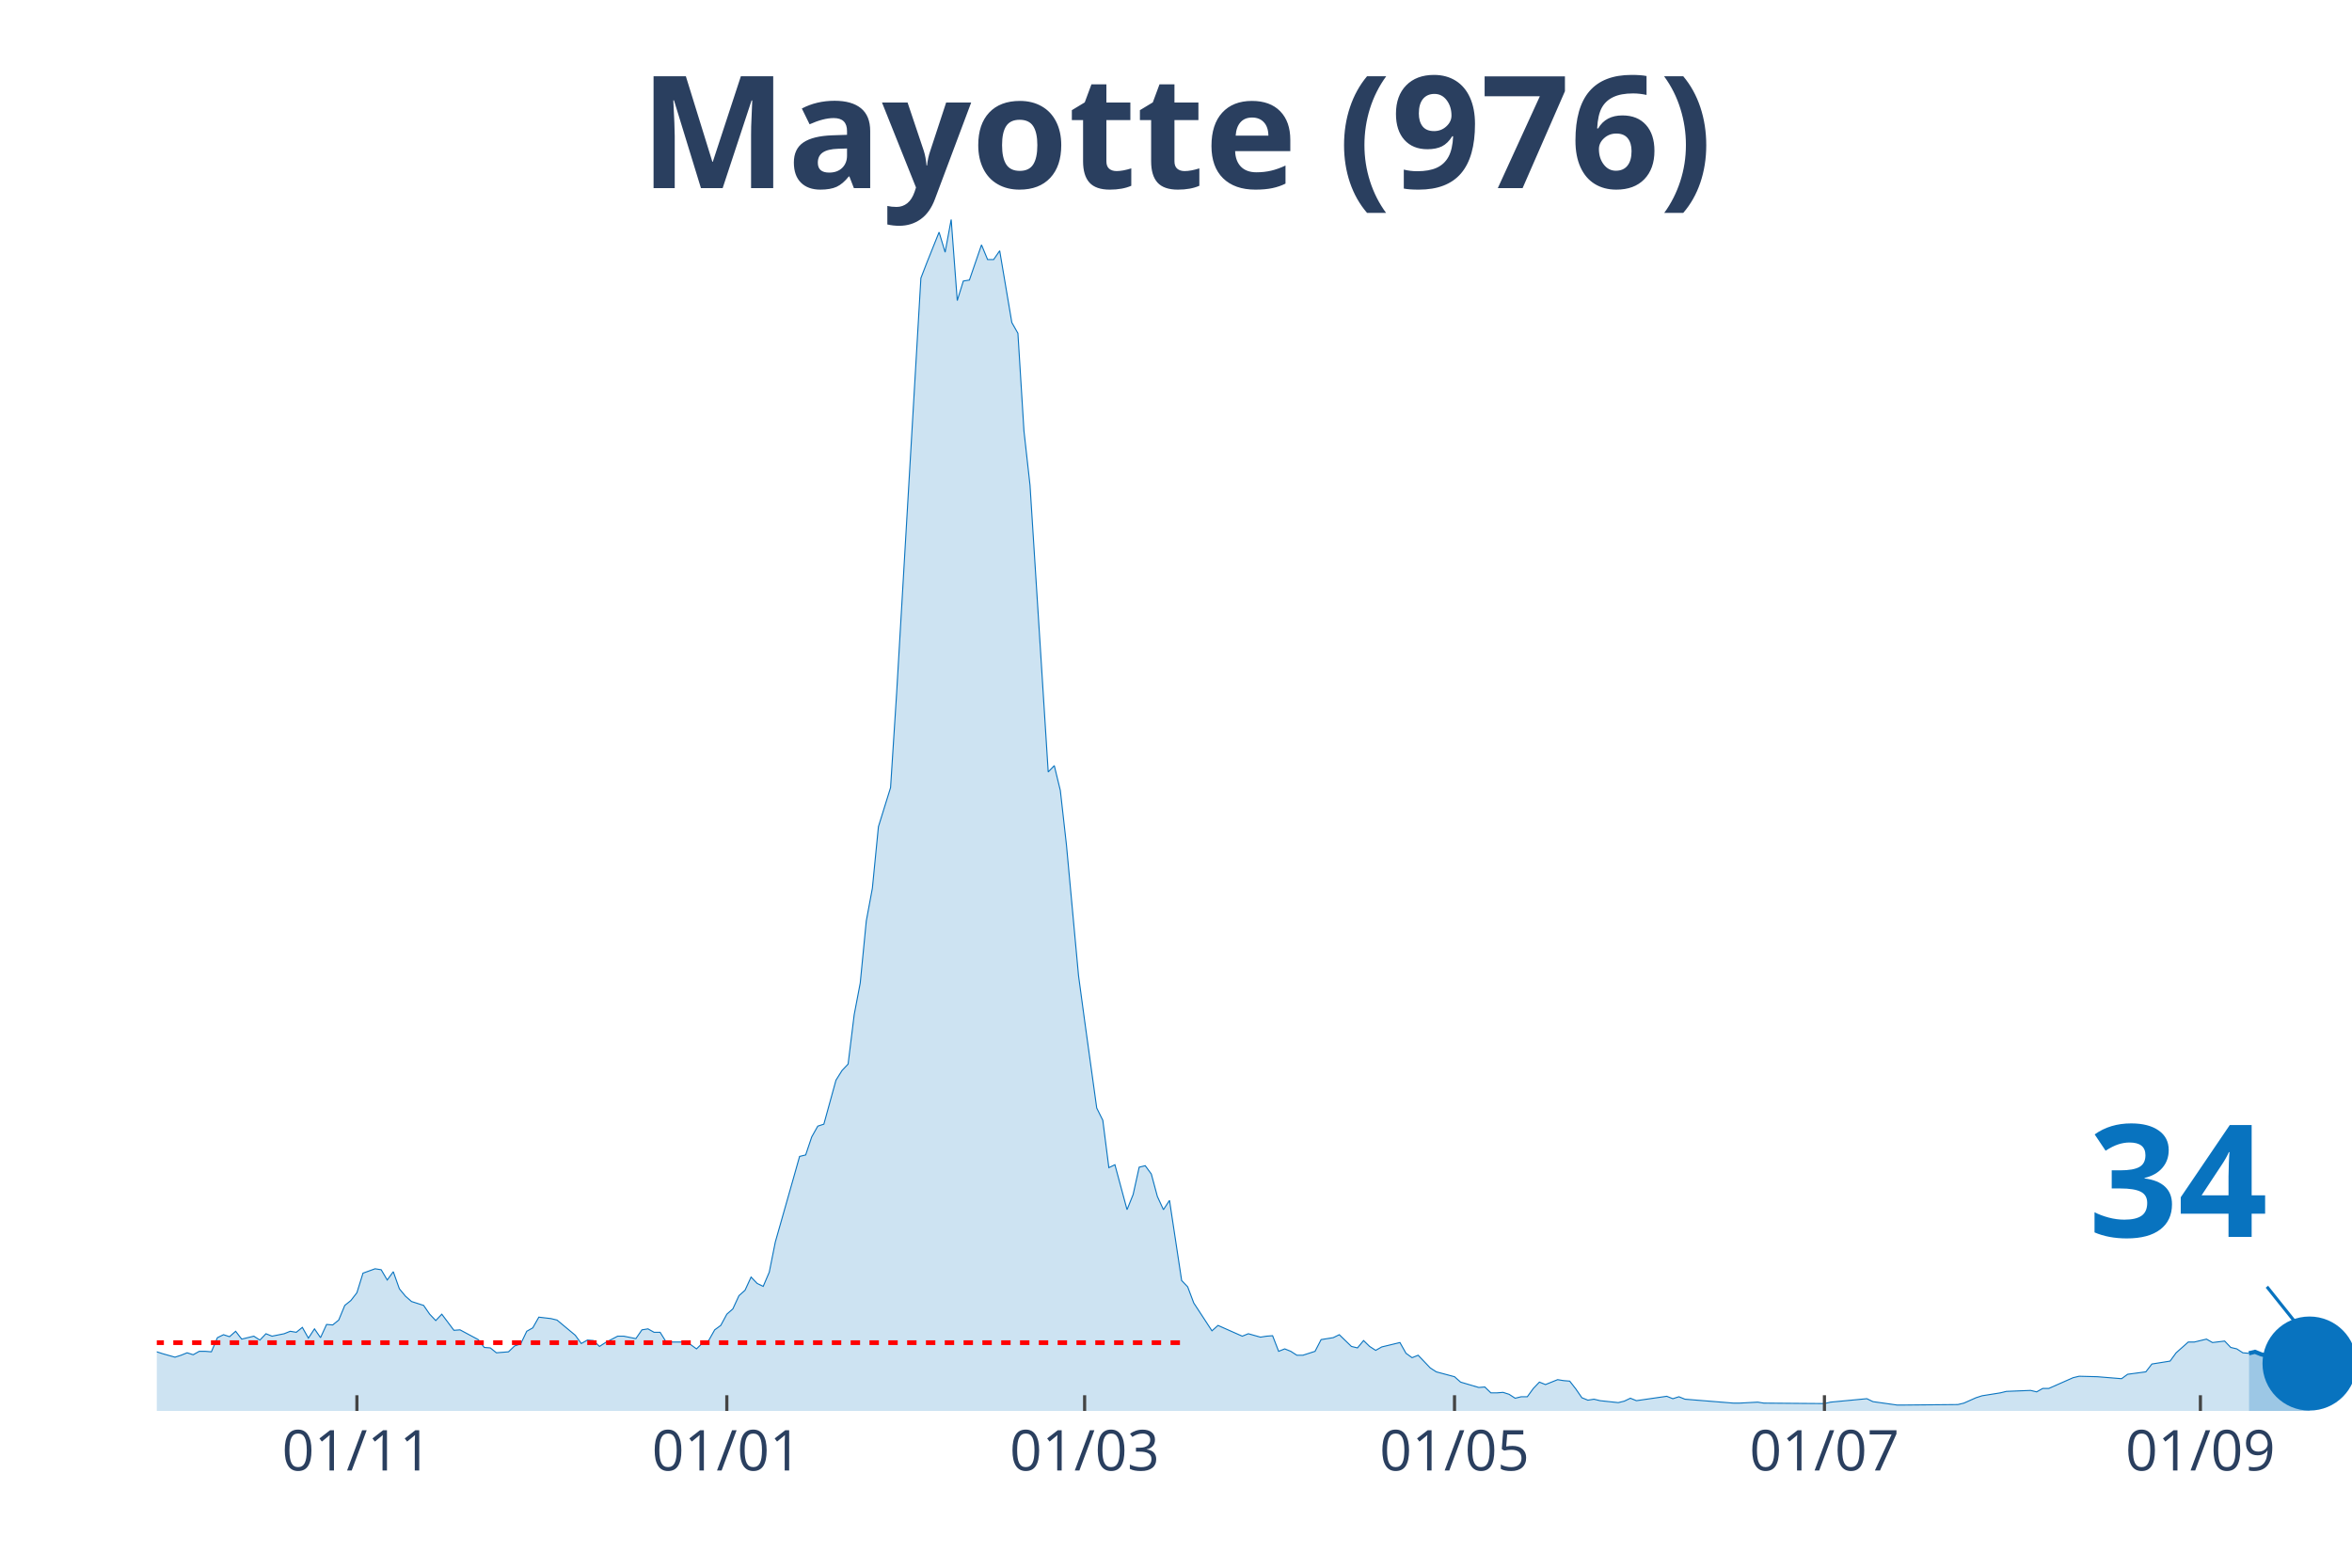
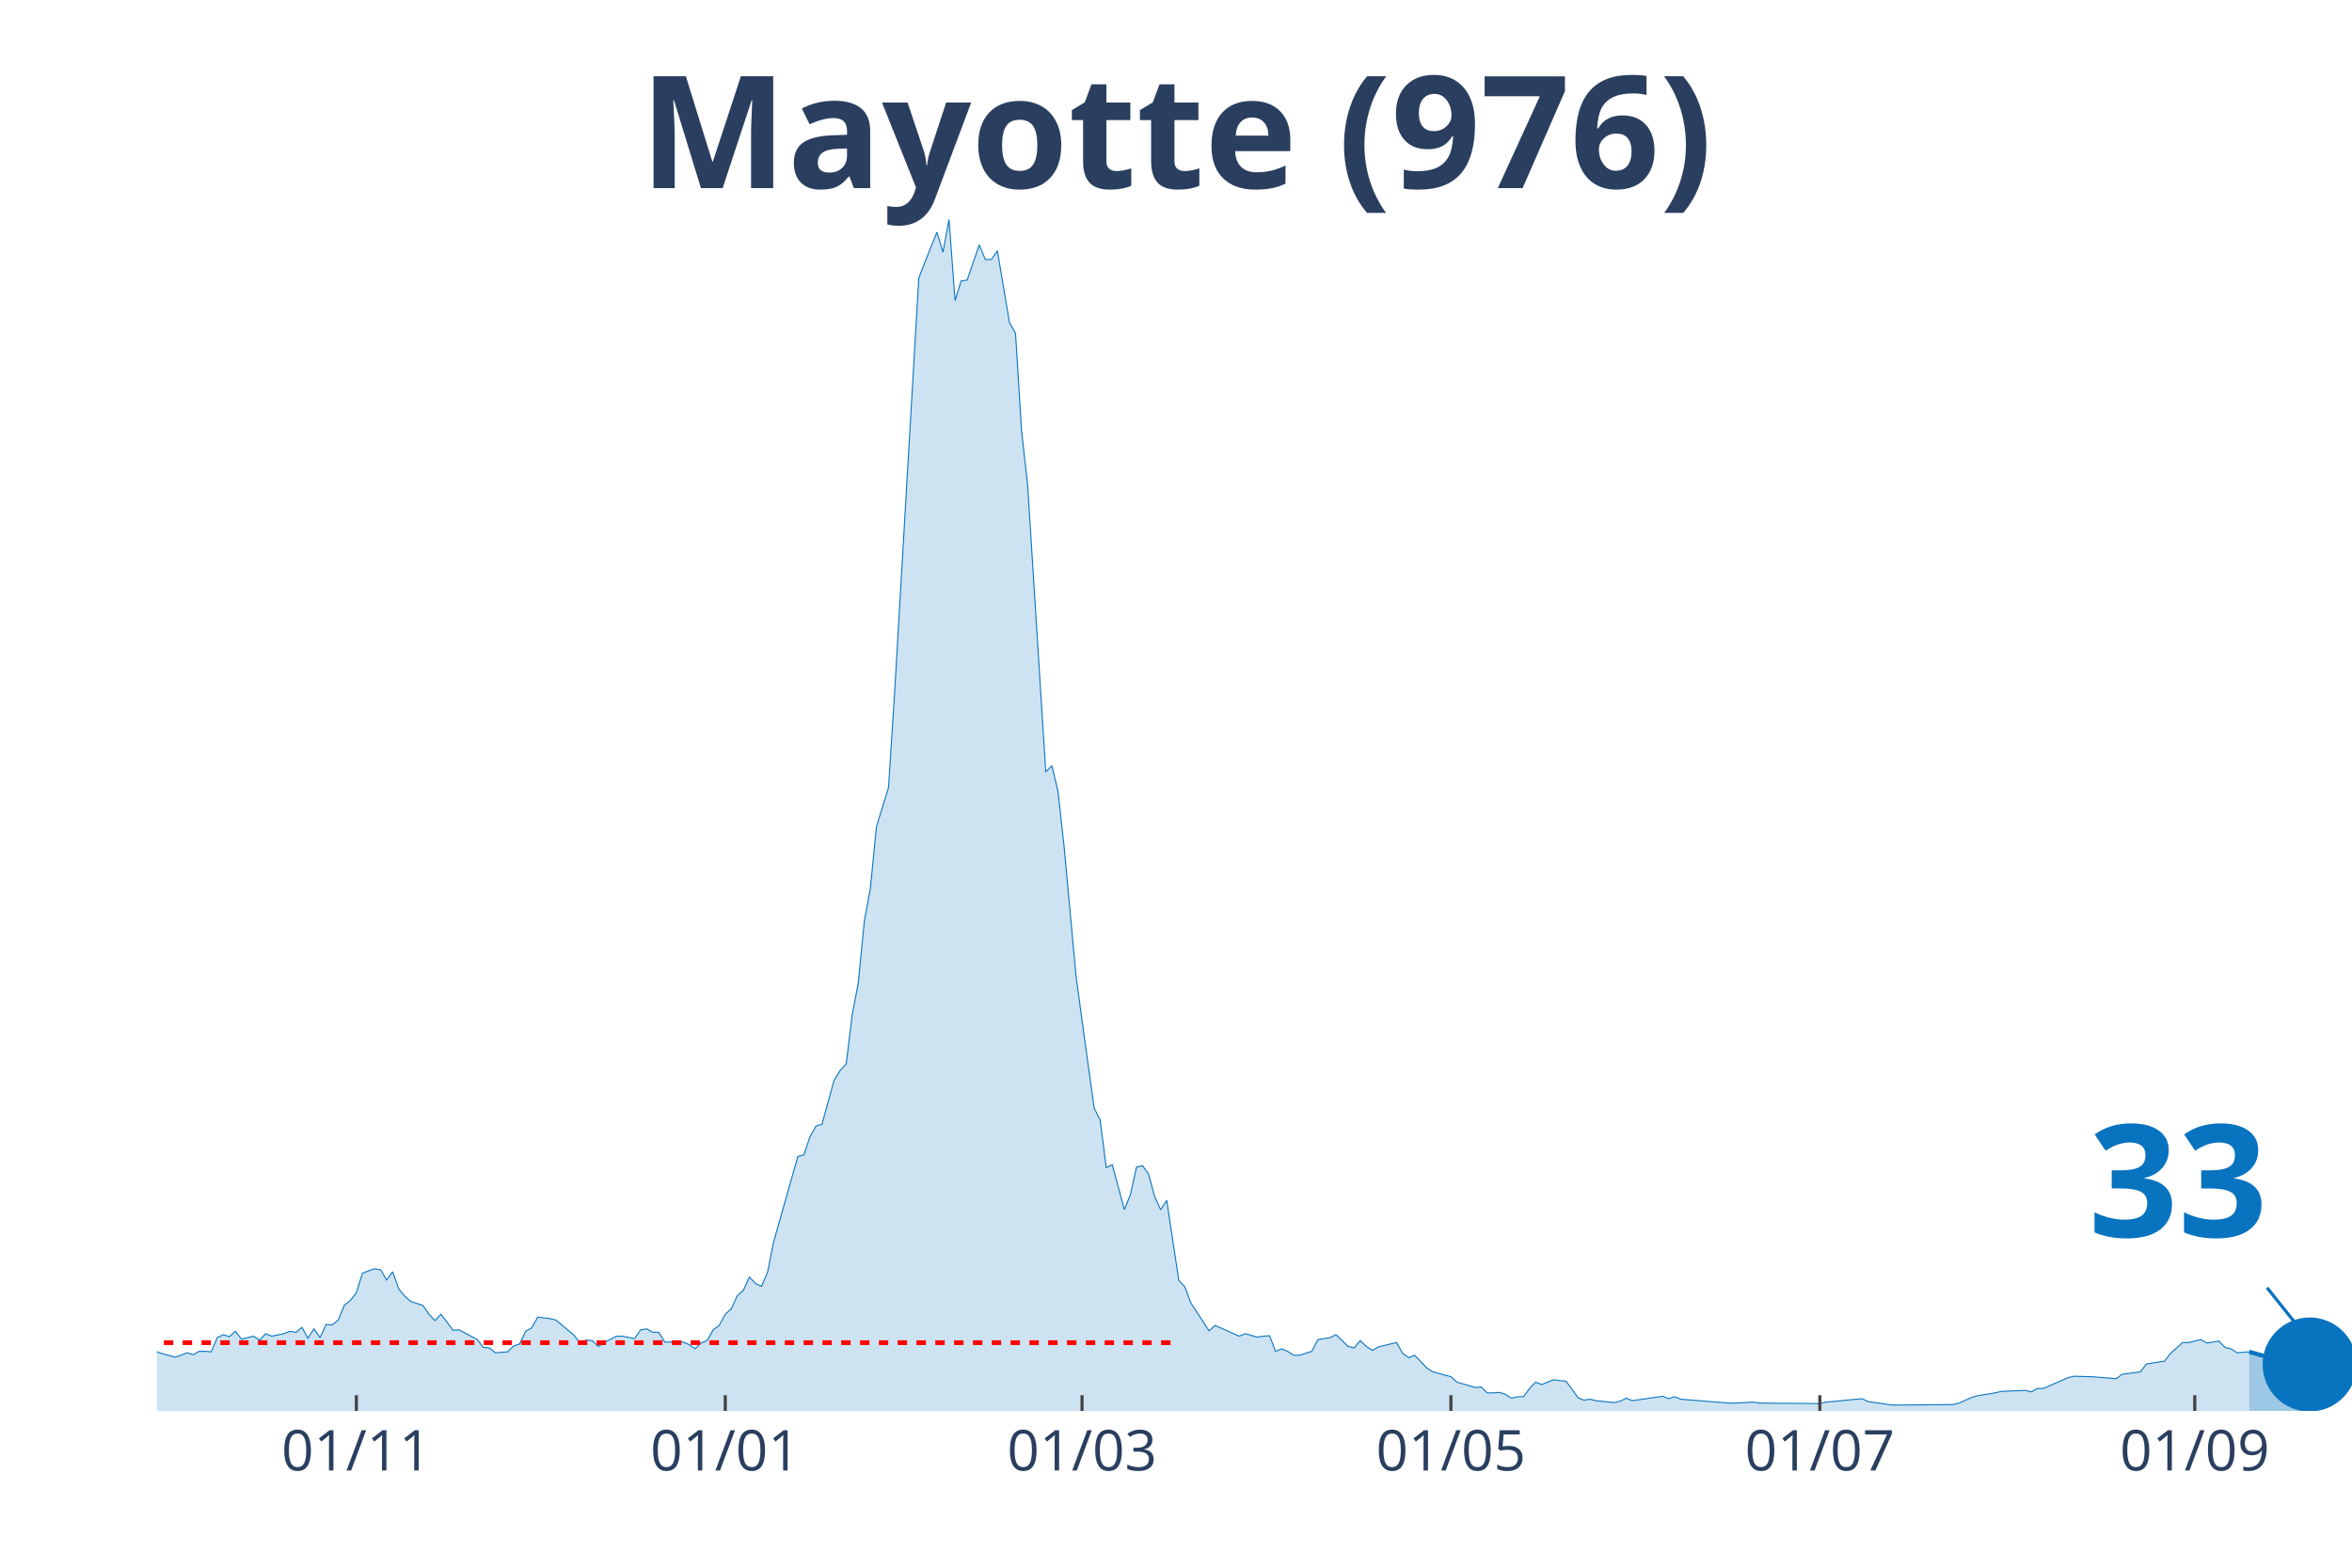
<svg xmlns="http://www.w3.org/2000/svg" class="main-svg" width="1125" height="750" style="" viewBox="0 0 750 500">
  <rect x="0" y="0" width="750" height="500" style="fill: rgb(0, 0, 0); fill-opacity: 0;" />
-   <defs id="defs-61d04f">
+   <defs id="defs-736c3c">
    <g class="clips">
-       <clipPath id="clip61d04fxyplot" class="plotclip">
+       <clipPath id="clip736c3cxyplot" class="plotclip">
        <rect width="700" height="380" />
      </clipPath>
-       <clipPath class="axesclip" id="clip61d04fx">
+       <clipPath class="axesclip" id="clip736c3cx">
        <rect x="50" y="0" width="700" height="500" />
      </clipPath>
-       <clipPath class="axesclip" id="clip61d04fy">
+       <clipPath class="axesclip" id="clip736c3cy">
        <rect x="0" y="70" width="750" height="380" />
      </clipPath>
-       <clipPath class="axesclip" id="clip61d04fxy">
+       <clipPath class="axesclip" id="clip736c3cxy">
        <rect x="50" y="70" width="700" height="380" />
      </clipPath>
    </g>
    <g class="gradients" />
  </defs>
  <g class="bglayer">
    <rect class="bg" x="50" y="70" width="700" height="380" style="fill: rgb(0, 0, 0); fill-opacity: 0; stroke-width: 0;" />
  </g>
  <g class="layer-below">
    <g class="imagelayer" />
    <g class="shapelayer" />
  </g>
  <g class="cartesianlayer">
    <g class="subplot xy">
      <g class="layer-subplot">
        <g class="shapelayer" />
        <g class="imagelayer" />
      </g>
      <g class="gridlayer">
        <g class="x">
-           <path class="xgrid crisp" transform="translate(113.81,0)" d="M0,70v380" style="stroke: rgb(255, 255, 255); stroke-opacity: 1; stroke-width: 1px;" />
-           <path class="xgrid crisp" transform="translate(231.77,0)" d="M0,70v380" style="stroke: rgb(255, 255, 255); stroke-opacity: 1; stroke-width: 1px;" />
-           <path class="xgrid crisp" transform="translate(345.86,0)" d="M0,70v380" style="stroke: rgb(255, 255, 255); stroke-opacity: 1; stroke-width: 1px;" />
-           <path class="xgrid crisp" transform="translate(463.81,0)" d="M0,70v380" style="stroke: rgb(255, 255, 255); stroke-opacity: 1; stroke-width: 1px;" />
-           <path class="xgrid crisp" transform="translate(581.77,0)" d="M0,70v380" style="stroke: rgb(255, 255, 255); stroke-opacity: 1; stroke-width: 1px;" />
-           <path class="xgrid crisp" transform="translate(701.66,0)" d="M0,70v380" style="stroke: rgb(255, 255, 255); stroke-opacity: 1; stroke-width: 1px;" />
+           <path class="xgrid crisp" transform="translate(113.64,0)" d="M0,70v380" style="stroke: rgb(255, 255, 255); stroke-opacity: 1; stroke-width: 1px;" />
+           <path class="xgrid crisp" transform="translate(231.27,0)" d="M0,70v380" style="stroke: rgb(255, 255, 255); stroke-opacity: 1; stroke-width: 1px;" />
+           <path class="xgrid crisp" transform="translate(345.04,0)" d="M0,70v380" style="stroke: rgb(255, 255, 255); stroke-opacity: 1; stroke-width: 1px;" />
+           <path class="xgrid crisp" transform="translate(462.67,0)" d="M0,70v380" style="stroke: rgb(255, 255, 255); stroke-opacity: 1; stroke-width: 1px;" />
+           <path class="xgrid crisp" transform="translate(580.3,0)" d="M0,70v380" style="stroke: rgb(255, 255, 255); stroke-opacity: 1; stroke-width: 1px;" />
+           <path class="xgrid crisp" transform="translate(699.86,0)" d="M0,70v380" style="stroke: rgb(255, 255, 255); stroke-opacity: 1; stroke-width: 1px;" />
        </g>
        <g class="y" />
      </g>
      <g class="zerolinelayer" />
      <path class="xlines-below" />
      <path class="ylines-below" />
      <g class="overlines-below" />
      <g class="xaxislayer-below" />
      <g class="yaxislayer-below" />
      <g class="overaxes-below" />
-       <g class="plot" transform="translate(50, 70)" clip-path="url('#clip61d04fxyplot')">
+       <g class="plot" transform="translate(50, 70)" clip-path="url('#clip736c3cxyplot')">
        <g class="scatterlayer mlayer">
-           <g class="trace scatter trace01f4f9" style="stroke-miterlimit: 2;">
+           <g class="trace scatter trace85f173" style="stroke-miterlimit: 2;">
            <g class="fills">
              <g>
-                 <path class="js-fill" d="M667.13,380L-262.98,380L-262.98,375.01L-253.31,377.66L-251.38,377.04L-243.65,358.34L-241.71,343.85L-235.91,327.65L-233.98,326.09L-230.11,332.17L-228.18,345.26L-222.38,360.21L-220.44,360.68L-214.64,359.12L-212.71,359.43L-208.84,359.12L-206.91,359.12L-203.04,361.15L-201.1,362.39L-191.44,359.43L-189.5,361.93L-183.7,359.59L-181.77,360.99L-168.23,371.28L-166.3,371.59L-158.56,371.59L-156.63,370.34L-150.83,367.22L-148.9,366.29L-143.09,366.76L-141.16,364.42L-137.29,365.82L-135.36,366.13L-116.02,367.07L-114.09,369.25L-104.42,367.07L-102.49,366.91L-98.62,366.6L-96.69,367.85L-87.02,367.22L-85.08,365.67L-73.48,367.38L-71.55,369.41L-67.68,366.91L-65.75,366.76L-61.88,366.91L-59.94,366.29L-58.01,367.07L-56.08,365.51L-54.14,362.39L-52.21,362.39L-50.28,361.77L-48.34,358.97L-46.41,359.59L-44.48,358.19L-40.61,362.08L-38.67,361.62L-32.87,362.71L-30.94,362.39L-29.01,362.71L-27.07,361.46L-23.2,362.55L-21.27,364.58L-17.4,365.35L-15.47,364.26L-13.54,365.04L-11.6,364.73L-7.73,364.11L-5.8,362.24L0,361.15L1.93,361.77L5.8,362.86L7.73,362.24L9.67,361.46L11.6,362.08L13.54,360.99L15.47,360.99L17.4,361.15L19.34,356.63L21.27,355.69L23.2,356.32L25.14,354.6L27.07,357.1L30.94,356.16L32.87,357.41L34.81,355.38L36.74,356.16L40.61,355.38L42.54,354.6L44.48,354.92L46.41,353.36L48.34,356.79L50.28,353.83L52.21,356.63L54.14,352.42L56.08,352.58L58.01,351.02L59.94,346.35L61.88,344.79L63.81,342.3L65.75,336.06L69.61,334.66L71.55,334.97L73.48,338.25L75.41,335.6L77.35,341.05L79.28,343.39L81.22,345.1L83.15,345.72L85.08,346.35L87.02,349.15L88.95,351.18L90.88,349.15L94.75,354.29L96.69,354.14L102.49,357.25L104.42,359.75L106.35,359.9L108.29,361.46L112.15,361.15L114.09,359.28L116.02,358.66L117.96,354.6L119.89,353.51L121.82,350.09L125.69,350.55L127.62,351.02L133.43,355.85L135.36,358.5L137.29,357.41L139.23,357.56L141.16,359.43L143.09,358.19L146.96,356.16L148.9,356.16L152.76,356.94L154.7,354.14L156.63,353.83L158.56,354.92L160.5,354.92L162.43,358.03L168.23,358.03L170.17,358.81L172.1,360.21L174.03,358.34L175.97,357.56L177.9,354.14L179.83,352.73L181.77,349.15L183.7,347.44L185.64,343.23L187.57,341.52L189.5,337.31L191.44,339.34L193.37,340.27L195.3,335.75L197.24,326.09L203.04,305.68L204.97,298.83L206.91,298.36L208.84,292.6L210.77,289.17L212.71,288.54L216.57,274.52L218.51,271.41L220.44,269.38L222.38,253.64L224.31,243.52L226.24,223.73L228.18,213.29L230.11,193.66L233.98,181.2L235.91,151.13L243.65,18.7L245.58,13.71L249.45,4.05L251.38,10.44L253.31,0L255.25,25.86L257.18,19.63L259.12,19.32L262.98,8.1L264.92,12.78L266.85,12.78L268.78,9.97L272.65,32.87L274.59,36.3L276.52,67.46L278.45,84.76L284.25,176.21L286.19,174.19L288.12,182.13L290.06,199.43L293.92,241.18L295.86,255.51L299.72,283.4L301.66,287.3L303.59,302.41L305.52,301.48L309.39,315.81L311.33,310.98L313.26,302.26L315.19,301.79L317.13,304.44L319.06,311.6L320.99,315.81L322.93,312.85L326.8,338.4L328.73,340.43L330.66,345.57L332.6,348.53L336.46,354.45L338.4,352.73L346.13,356.16L348.07,355.38L351.93,356.47L353.87,356.16L355.8,356.01L357.73,360.99L359.67,360.21L361.6,360.99L363.54,362.24L365.47,362.24L369.34,360.99L371.27,357.25L375.14,356.63L377.07,355.69L380.94,359.43L382.87,359.9L384.81,357.56L386.74,359.43L388.67,360.68L390.61,359.59L396.41,358.19L398.34,361.62L400.28,363.02L402.21,362.24L406.08,366.29L408.01,367.54L413.81,369.09L415.75,370.81L421.55,372.52L423.48,372.37L425.41,374.24L427.35,374.24L429.28,374.08L431.22,374.7L433.15,375.95L435.08,375.48L437.02,375.48L438.95,372.83L440.88,370.81L442.82,371.59L446.69,370.03L448.62,370.34L450.55,370.5L452.49,372.99L454.42,375.79L456.35,376.57L458.29,376.26L460.22,376.73L466.02,377.35L467.96,376.88L469.89,375.95L471.82,376.73L481.49,375.33L483.43,376.1L485.36,375.48L487.29,376.26L502.76,377.51L504.7,377.51L510.5,377.2L512.43,377.51L531.77,377.66L533.7,377.2L545.3,376.1L547.24,377.04L554.97,378.13L556.91,378.13L574.31,377.97L576.24,377.51L580.11,375.79L582.04,375.17L587.85,374.24L589.78,373.77L597.51,373.46L599.45,373.92L601.38,372.83L603.31,372.83L611.05,369.41L612.98,368.94L618.78,369.09L620.72,369.25L626.52,369.72L628.45,368.31L634.25,367.54L636.19,365.04L641.99,364.11L643.92,361.46L647.79,358.03L649.72,358.03L653.59,357.1L655.52,358.19L659.39,357.72L661.33,359.75L663.26,360.21L665.19,361.46L667.13,361.62" style="fill: rgb(8, 115, 191); fill-opacity: 0.2; stroke-width: 0;" />
+                 <path class="js-fill" d="M667.22,380L-262.26,380L-262.26,375.01L-252.62,377.66L-250.69,377.04L-242.98,358.34L-241.05,343.85L-235.26,327.65L-233.33,326.09L-229.48,332.17L-227.55,345.26L-221.76,360.21L-219.83,360.68L-214.05,359.12L-212.12,359.43L-208.26,359.12L-206.34,359.12L-202.48,361.15L-200.55,362.39L-190.91,359.43L-188.98,361.93L-183.2,359.59L-181.27,360.99L-167.77,371.28L-165.84,371.59L-158.13,371.59L-156.2,370.34L-150.41,367.22L-148.48,366.29L-142.7,366.76L-140.77,364.42L-136.91,365.82L-134.99,366.13L-115.7,367.07L-113.77,369.25L-104.13,367.07L-102.2,366.91L-98.35,366.6L-96.42,367.85L-86.78,367.22L-84.85,365.67L-73.28,367.38L-71.35,369.41L-67.49,366.91L-65.56,366.76L-61.71,366.91L-59.78,366.29L-57.85,367.07L-55.92,365.51L-53.99,362.39L-52.07,362.39L-50.14,361.77L-48.21,358.97L-46.28,359.59L-44.35,358.19L-40.5,362.08L-38.57,361.62L-32.78,362.71L-30.85,362.39L-28.93,362.71L-27,361.46L-23.14,362.55L-21.21,364.58L-17.36,365.35L-15.43,364.26L-13.5,365.04L-11.57,364.73L-7.71,364.11L-5.79,362.24L0,361.15L1.93,361.77L5.79,362.86L7.71,362.24L9.64,361.46L11.57,362.08L13.5,360.99L15.43,360.99L17.36,361.15L19.28,356.63L21.21,355.69L23.14,356.32L25.07,354.6L27,357.1L30.85,356.16L32.78,357.41L34.71,355.38L36.64,356.16L40.5,355.38L42.42,354.6L44.35,354.92L46.28,353.36L48.21,356.79L50.14,353.83L52.07,356.63L53.99,352.42L55.92,352.58L57.85,351.02L59.78,346.35L61.71,344.79L63.64,342.3L65.56,336.06L69.42,334.66L71.35,334.97L73.28,338.25L75.21,335.6L77.13,341.05L79.06,343.39L80.99,345.1L82.92,345.72L84.85,346.35L86.78,349.15L88.71,351.18L90.63,349.15L94.49,354.29L96.42,354.14L102.2,357.25L104.13,359.75L106.06,359.9L107.99,361.46L111.85,361.15L113.77,359.28L115.7,358.66L117.63,354.6L119.56,353.51L121.49,350.09L125.34,350.55L127.27,351.02L133.06,355.85L134.99,358.5L136.91,357.41L138.84,357.56L140.77,359.43L142.7,358.19L146.56,356.16L148.48,356.16L152.34,356.94L154.27,354.14L156.2,353.83L158.13,354.92L160.06,354.92L161.98,358.03L167.77,358.03L169.7,358.81L171.63,360.21L173.55,358.34L175.48,357.56L177.41,354.14L179.34,352.73L181.27,349.15L183.2,347.44L185.12,343.23L187.05,341.52L188.98,337.31L190.91,339.34L192.84,340.27L194.77,335.75L196.69,326.09L202.48,305.68L204.41,298.83L206.34,298.36L208.26,292.6L210.19,289.17L212.12,288.54L215.98,274.52L217.91,271.41L219.83,269.38L221.76,253.64L223.69,243.52L225.62,223.73L227.55,213.29L229.48,193.66L233.33,181.2L235.26,151.13L242.98,18.7L244.9,13.71L248.76,4.05L250.69,10.44L252.62,0L254.55,25.86L256.47,19.63L258.4,19.32L262.26,8.1L264.19,12.78L266.12,12.78L268.04,9.97L271.9,32.87L273.83,36.3L275.76,67.46L277.69,84.76L283.47,176.21L285.4,174.19L287.33,182.13L289.26,199.43L293.11,241.18L295.04,255.51L298.9,283.4L300.83,287.3L302.75,302.41L304.68,301.48L308.54,315.81L310.47,310.98L312.4,302.26L314.33,301.79L316.25,304.44L318.18,311.6L320.11,315.81L322.04,312.85L325.9,338.4L327.82,340.43L329.75,345.57L331.68,348.53L335.54,354.45L337.47,352.73L345.18,356.16L347.11,355.38L350.96,356.47L352.89,356.16L354.82,356.01L356.75,360.99L358.68,360.21L360.61,360.99L362.53,362.24L364.46,362.24L368.32,360.99L370.25,357.25L374.1,356.63L376.03,355.69L379.89,359.43L381.82,359.9L383.75,357.56L385.67,359.43L387.6,360.68L389.53,359.59L395.32,358.19L397.25,361.62L399.17,363.02L401.1,362.24L404.96,366.29L406.89,367.54L412.67,369.09L414.6,370.81L420.39,372.52L422.31,372.37L424.24,374.24L426.17,374.24L428.1,374.08L430.03,374.7L431.96,375.95L433.88,375.48L435.81,375.48L437.74,372.83L439.67,370.81L441.6,371.59L445.45,370.03L447.38,370.34L449.31,370.5L451.24,372.99L453.17,375.79L455.1,376.57L457.02,376.26L458.95,376.73L464.74,377.35L466.67,376.88L468.6,375.95L470.52,376.73L480.17,375.33L482.09,376.1L484.02,375.48L485.95,376.26L501.38,377.51L503.31,377.51L509.09,377.2L511.02,377.51L530.3,377.66L532.23,377.2L543.8,376.1L545.73,377.04L553.44,378.13L555.37,378.13L572.73,377.97L574.66,377.51L578.51,375.79L580.44,375.17L586.23,374.24L588.15,373.77L595.87,373.46L597.8,373.92L599.72,372.83L601.65,372.83L609.37,369.41L611.29,368.94L617.08,369.09L619.01,369.25L624.79,369.72L626.72,368.31L632.51,367.54L634.44,365.04L640.22,364.11L642.15,361.62L646.01,358.19L647.93,358.19L651.79,357.25L653.72,358.34L657.58,357.72L659.5,359.75L661.43,360.21L663.36,361.46L667.22,361.15" style="fill: rgb(8, 115, 191); fill-opacity: 0.2; stroke-width: 0;" />
              </g>
            </g>
            <g class="errorbars" />
            <g class="lines">
-               <path class="js-line" d="M-262.98,375.01L-253.31,377.66L-251.38,377.04L-243.65,358.34L-241.71,343.85L-235.91,327.65L-233.98,326.09L-230.11,332.17L-228.18,345.26L-222.38,360.21L-220.44,360.68L-214.64,359.12L-212.71,359.43L-208.84,359.12L-206.91,359.12L-203.04,361.15L-201.1,362.39L-191.44,359.43L-189.5,361.93L-183.7,359.59L-181.77,360.99L-168.23,371.28L-166.3,371.59L-158.56,371.59L-156.63,370.34L-150.83,367.22L-148.9,366.29L-143.09,366.76L-141.16,364.42L-137.29,365.82L-135.36,366.13L-116.02,367.07L-114.09,369.25L-104.42,367.07L-102.49,366.91L-98.62,366.6L-96.69,367.85L-87.02,367.22L-85.08,365.67L-73.48,367.38L-71.55,369.41L-67.68,366.91L-65.75,366.76L-61.88,366.91L-59.94,366.29L-58.01,367.07L-56.08,365.51L-54.14,362.39L-52.21,362.39L-50.28,361.77L-48.34,358.97L-46.41,359.59L-44.48,358.19L-40.61,362.08L-38.67,361.62L-32.87,362.71L-30.94,362.39L-29.01,362.71L-27.07,361.46L-23.2,362.55L-21.27,364.58L-17.4,365.35L-15.47,364.26L-13.54,365.04L-11.6,364.73L-7.73,364.11L-5.8,362.24L0,361.15L1.93,361.77L5.8,362.86L7.73,362.24L9.67,361.46L11.6,362.08L13.54,360.99L15.47,360.99L17.4,361.15L19.34,356.63L21.27,355.69L23.2,356.32L25.14,354.6L27.07,357.1L30.94,356.16L32.87,357.41L34.81,355.38L36.74,356.16L40.61,355.38L42.54,354.6L44.48,354.92L46.41,353.36L48.34,356.79L50.28,353.83L52.21,356.63L54.14,352.42L56.08,352.58L58.01,351.02L59.94,346.35L61.88,344.79L63.81,342.3L65.75,336.06L69.61,334.66L71.55,334.97L73.48,338.25L75.41,335.6L77.35,341.05L79.28,343.39L81.22,345.1L83.15,345.72L85.08,346.35L87.02,349.15L88.95,351.18L90.88,349.15L94.75,354.29L96.69,354.14L102.49,357.25L104.42,359.75L106.35,359.9L108.29,361.46L112.15,361.15L114.09,359.28L116.02,358.66L117.96,354.6L119.89,353.51L121.82,350.09L125.69,350.55L127.62,351.02L133.43,355.85L135.36,358.5L137.29,357.41L139.23,357.56L141.16,359.43L143.09,358.19L146.96,356.16L148.9,356.16L152.76,356.94L154.7,354.14L156.63,353.83L158.56,354.92L160.5,354.92L162.43,358.03L168.23,358.03L170.17,358.81L172.1,360.21L174.03,358.34L175.97,357.56L177.9,354.14L179.83,352.73L181.77,349.15L183.7,347.44L185.64,343.23L187.57,341.52L189.5,337.31L191.44,339.34L193.37,340.27L195.3,335.75L197.24,326.09L203.04,305.68L204.97,298.83L206.91,298.36L208.84,292.6L210.77,289.17L212.71,288.54L216.57,274.52L218.51,271.41L220.44,269.38L222.38,253.64L224.31,243.52L226.24,223.73L228.18,213.29L230.11,193.66L233.98,181.2L235.91,151.13L243.65,18.7L245.58,13.71L249.45,4.05L251.38,10.44L253.31,0L255.25,25.86L257.18,19.63L259.12,19.32L262.98,8.1L264.92,12.78L266.85,12.78L268.78,9.97L272.65,32.87L274.59,36.3L276.52,67.46L278.45,84.76L284.25,176.21L286.19,174.19L288.12,182.13L290.06,199.43L293.92,241.18L295.86,255.51L299.72,283.4L301.66,287.3L303.59,302.41L305.52,301.48L309.39,315.81L311.33,310.98L313.26,302.26L315.19,301.79L317.13,304.44L319.06,311.6L320.99,315.81L322.93,312.85L326.8,338.4L328.73,340.43L330.66,345.57L332.6,348.53L336.46,354.45L338.4,352.73L346.13,356.16L348.07,355.38L351.93,356.47L353.87,356.16L355.8,356.01L357.73,360.99L359.67,360.21L361.6,360.99L363.54,362.24L365.47,362.24L369.34,360.99L371.27,357.25L375.14,356.63L377.07,355.69L380.94,359.43L382.87,359.9L384.81,357.56L386.74,359.43L388.67,360.68L390.61,359.59L396.41,358.19L398.34,361.62L400.28,363.02L402.21,362.24L406.08,366.29L408.01,367.54L413.81,369.09L415.75,370.81L421.55,372.52L423.48,372.37L425.41,374.24L427.35,374.24L429.28,374.08L431.22,374.7L433.15,375.95L435.08,375.48L437.02,375.48L438.95,372.83L440.88,370.81L442.82,371.59L446.69,370.03L448.62,370.34L450.55,370.5L452.49,372.99L454.42,375.79L456.35,376.57L458.29,376.26L460.22,376.73L466.02,377.35L467.96,376.88L469.89,375.95L471.82,376.73L481.49,375.33L483.43,376.1L485.36,375.48L487.29,376.26L502.76,377.51L504.7,377.51L510.5,377.2L512.43,377.51L531.77,377.66L533.7,377.2L545.3,376.1L547.24,377.04L554.97,378.13L556.91,378.13L574.31,377.97L576.24,377.51L580.11,375.79L582.04,375.17L587.85,374.24L589.78,373.77L597.51,373.46L599.45,373.92L601.38,372.83L603.31,372.83L611.05,369.41L612.98,368.94L618.78,369.09L620.72,369.25L626.52,369.72L628.45,368.31L634.25,367.54L636.19,365.04L641.99,364.11L643.92,361.46L647.79,358.03L649.72,358.03L653.59,357.1L655.52,358.19L659.39,357.72L661.33,359.75L663.26,360.21L665.19,361.46L667.13,361.62" style="vector-effect: non-scaling-stroke; fill: none; stroke: rgb(8, 115, 191); stroke-opacity: 1; stroke-width: 0.5px; opacity: 1;" />
+               <path class="js-line" d="M-262.26,375.01L-252.62,377.66L-250.69,377.04L-242.98,358.34L-241.05,343.85L-235.26,327.65L-233.33,326.09L-229.48,332.17L-227.55,345.26L-221.76,360.21L-219.83,360.68L-214.05,359.12L-212.12,359.43L-208.26,359.12L-206.34,359.12L-202.48,361.15L-200.55,362.39L-190.91,359.43L-188.98,361.93L-183.2,359.59L-181.27,360.99L-167.77,371.28L-165.84,371.59L-158.13,371.59L-156.2,370.34L-150.41,367.22L-148.48,366.29L-142.7,366.76L-140.77,364.42L-136.91,365.82L-134.99,366.13L-115.7,367.07L-113.77,369.25L-104.13,367.07L-102.2,366.91L-98.35,366.6L-96.42,367.85L-86.78,367.22L-84.85,365.67L-73.28,367.38L-71.35,369.41L-67.49,366.91L-65.56,366.76L-61.71,366.91L-59.78,366.29L-57.85,367.07L-55.92,365.51L-53.99,362.39L-52.07,362.39L-50.14,361.77L-48.21,358.97L-46.28,359.59L-44.35,358.19L-40.5,362.08L-38.57,361.62L-32.78,362.71L-30.85,362.39L-28.93,362.71L-27,361.46L-23.14,362.55L-21.21,364.58L-17.36,365.35L-15.43,364.26L-13.5,365.04L-11.57,364.73L-7.71,364.11L-5.79,362.24L0,361.15L1.93,361.77L5.79,362.86L7.71,362.24L9.64,361.46L11.57,362.08L13.5,360.99L15.43,360.99L17.36,361.15L19.28,356.63L21.21,355.69L23.14,356.32L25.07,354.6L27,357.1L30.85,356.16L32.78,357.41L34.71,355.38L36.64,356.16L40.5,355.38L42.42,354.6L44.35,354.92L46.28,353.36L48.21,356.79L50.14,353.83L52.07,356.63L53.99,352.42L55.92,352.58L57.85,351.02L59.78,346.35L61.71,344.79L63.64,342.3L65.56,336.06L69.42,334.66L71.35,334.97L73.28,338.25L75.21,335.6L77.13,341.05L79.06,343.39L80.99,345.1L82.92,345.72L84.85,346.35L86.78,349.15L88.71,351.18L90.63,349.15L94.49,354.29L96.42,354.14L102.2,357.25L104.13,359.75L106.06,359.9L107.99,361.46L111.85,361.15L113.77,359.28L115.7,358.66L117.63,354.6L119.56,353.51L121.49,350.09L125.34,350.55L127.27,351.02L133.06,355.85L134.99,358.5L136.91,357.41L138.84,357.56L140.77,359.43L142.7,358.19L146.56,356.16L148.48,356.16L152.34,356.94L154.27,354.14L156.2,353.83L158.13,354.92L160.06,354.92L161.98,358.03L167.77,358.03L169.7,358.81L171.63,360.21L173.55,358.34L175.48,357.56L177.41,354.14L179.34,352.73L181.27,349.15L183.2,347.44L185.12,343.23L187.05,341.52L188.98,337.31L190.91,339.34L192.84,340.27L194.77,335.75L196.69,326.09L202.48,305.68L204.41,298.83L206.34,298.36L208.26,292.6L210.19,289.17L212.12,288.54L215.98,274.52L217.91,271.41L219.83,269.38L221.76,253.64L223.69,243.52L225.62,223.73L227.55,213.29L229.48,193.66L233.33,181.2L235.26,151.13L242.98,18.7L244.9,13.71L248.76,4.05L250.69,10.44L252.62,0L254.55,25.86L256.47,19.63L258.4,19.32L262.26,8.1L264.19,12.78L266.12,12.78L268.04,9.97L271.9,32.87L273.83,36.3L275.76,67.46L277.69,84.76L283.47,176.21L285.4,174.19L287.33,182.13L289.26,199.43L293.11,241.18L295.04,255.51L298.9,283.4L300.83,287.3L302.75,302.41L304.68,301.48L308.54,315.81L310.47,310.98L312.4,302.26L314.33,301.79L316.25,304.44L318.18,311.6L320.11,315.81L322.04,312.85L325.9,338.4L327.82,340.43L329.75,345.57L331.68,348.53L335.54,354.45L337.47,352.73L345.18,356.16L347.11,355.38L350.96,356.47L352.89,356.16L354.82,356.01L356.75,360.99L358.68,360.21L360.61,360.99L362.53,362.24L364.46,362.24L368.32,360.99L370.25,357.25L374.1,356.63L376.03,355.69L379.89,359.43L381.82,359.9L383.75,357.56L385.67,359.43L387.6,360.68L389.53,359.59L395.32,358.19L397.25,361.62L399.17,363.02L401.1,362.24L404.96,366.29L406.89,367.54L412.67,369.09L414.6,370.81L420.39,372.52L422.31,372.37L424.24,374.24L426.17,374.24L428.1,374.08L430.03,374.7L431.96,375.95L433.88,375.48L435.81,375.48L437.74,372.83L439.67,370.81L441.6,371.59L445.45,370.03L447.38,370.34L449.31,370.5L451.24,372.99L453.17,375.79L455.1,376.57L457.02,376.26L458.95,376.73L464.74,377.35L466.67,376.88L468.6,375.95L470.52,376.73L480.17,375.33L482.09,376.1L484.02,375.48L485.95,376.26L501.38,377.51L503.31,377.51L509.09,377.2L511.02,377.51L530.3,377.66L532.23,377.2L543.8,376.1L545.73,377.04L553.44,378.13L555.37,378.13L572.73,377.97L574.66,377.51L578.51,375.79L580.44,375.17L586.23,374.24L588.15,373.77L595.87,373.46L597.8,373.92L599.72,372.83L601.65,372.83L609.37,369.41L611.29,368.94L617.08,369.09L619.01,369.25L624.79,369.72L626.72,368.31L632.51,367.54L634.44,365.04L640.22,364.11L642.15,361.62L646.01,358.19L647.93,358.19L651.79,357.25L653.72,358.34L657.58,357.72L659.5,359.75L661.43,360.21L663.36,361.46L667.22,361.15" style="vector-effect: non-scaling-stroke; fill: none; stroke: rgb(8, 115, 191); stroke-opacity: 1; stroke-width: 0.5px; opacity: 1;" />
            </g>
            <g class="points" />
            <g class="text" />
          </g>
-           <g class="trace scatter trace78f304" style="stroke-miterlimit: 2;">
+           <g class="trace scatter traceedcd44" style="stroke-miterlimit: 2;">
            <g class="fills">
              <g>
-                 <path class="js-fill" d="M686.46,380L667.13,380L667.13,361.62L669.06,361.15L670.99,361.93L676.8,363.49L678.73,363.02L682.6,362.55L684.53,363.8L686.46,364.89" style="fill: rgb(8, 115, 191); fill-opacity: 0.4; stroke-width: 0;" />
+                 <path class="js-fill" d="M686.5,380L667.22,380L667.22,361.15L674.93,363.33L676.86,362.86L680.72,362.39L682.64,363.8L686.5,365.2" style="fill: rgb(8, 115, 191); fill-opacity: 0.4; stroke-width: 0;" />
              </g>
            </g>
            <g class="errorbars" />
            <g class="lines">
-               <path class="js-line" d="M667.13,361.62L669.06,361.15L670.99,361.93L676.8,363.49L678.73,363.02L682.6,362.55L684.53,363.8L686.46,364.89" style="vector-effect: non-scaling-stroke; fill: none; stroke: rgb(8, 115, 191); stroke-opacity: 1; stroke-width: 2px; opacity: 1;" />
+               <path class="js-line" d="M667.22,361.15L674.93,363.33L676.86,362.86L680.72,362.39L682.64,363.8L686.5,365.2" style="vector-effect: non-scaling-stroke; fill: none; stroke: rgb(8, 115, 191); stroke-opacity: 1; stroke-width: 2px; opacity: 1;" />
            </g>
            <g class="points" />
            <g class="text" />
          </g>
-           <g class="trace scatter trace4bde0b" style="stroke-miterlimit: 2; opacity: 1;">
+           <g class="trace scatter trace6595d5" style="stroke-miterlimit: 2; opacity: 1;">
            <g class="fills" />
            <g class="errorbars" />
            <g class="lines" />
            <g class="points">
-               <path class="point" transform="translate(686.46,364.89)" d="M15,0A15,15 0 1,1 0,-15A15,15 0 0,1 15,0Z" style="opacity: 1; stroke-width: 0px; fill: rgb(8, 115, 191); fill-opacity: 1;" />
+               <path class="point" transform="translate(686.5,365.2)" d="M15,0A15,15 0 1,1 0,-15A15,15 0 0,1 15,0Z" style="opacity: 1; stroke-width: 0px; fill: rgb(8, 115, 191); fill-opacity: 1;" />
            </g>
            <g class="text" />
          </g>
        </g>
      </g>
      <g class="overplot" />
      <path class="xlines-above crisp" style="fill: none; stroke-width: 1px; stroke: rgb(0, 0, 0); stroke-opacity: 0;" d="" />
      <path class="ylines-above crisp" style="fill: none;" d="M0,0" />
      <g class="overlines-above" />
      <g class="xaxislayer-above">
-         <path class="xtick ticks crisp" d="M0,450v-5" transform="translate(113.81,0)" style="stroke: rgb(68, 68, 68); stroke-opacity: 1; stroke-width: 1px;" />
-         <path class="xtick ticks crisp" d="M0,450v-5" transform="translate(231.77,0)" style="stroke: rgb(68, 68, 68); stroke-opacity: 1; stroke-width: 1px;" />
-         <path class="xtick ticks crisp" d="M0,450v-5" transform="translate(345.86,0)" style="stroke: rgb(68, 68, 68); stroke-opacity: 1; stroke-width: 1px;" />
-         <path class="xtick ticks crisp" d="M0,450v-5" transform="translate(463.81,0)" style="stroke: rgb(68, 68, 68); stroke-opacity: 1; stroke-width: 1px;" />
-         <path class="xtick ticks crisp" d="M0,450v-5" transform="translate(581.77,0)" style="stroke: rgb(68, 68, 68); stroke-opacity: 1; stroke-width: 1px;" />
-         <path class="xtick ticks crisp" d="M0,450v-5" transform="translate(701.66,0)" style="stroke: rgb(68, 68, 68); stroke-opacity: 1; stroke-width: 1px;" />
+         <path class="xtick ticks crisp" d="M0,450v-5" transform="translate(113.64,0)" style="stroke: rgb(68, 68, 68); stroke-opacity: 1; stroke-width: 1px;" />
+         <path class="xtick ticks crisp" d="M0,450v-5" transform="translate(231.27,0)" style="stroke: rgb(68, 68, 68); stroke-opacity: 1; stroke-width: 1px;" />
+         <path class="xtick ticks crisp" d="M0,450v-5" transform="translate(345.04,0)" style="stroke: rgb(68, 68, 68); stroke-opacity: 1; stroke-width: 1px;" />
+         <path class="xtick ticks crisp" d="M0,450v-5" transform="translate(462.67,0)" style="stroke: rgb(68, 68, 68); stroke-opacity: 1; stroke-width: 1px;" />
+         <path class="xtick ticks crisp" d="M0,450v-5" transform="translate(580.3,0)" style="stroke: rgb(68, 68, 68); stroke-opacity: 1; stroke-width: 1px;" />
+         <path class="xtick ticks crisp" d="M0,450v-5" transform="translate(699.86,0)" style="stroke: rgb(68, 68, 68); stroke-opacity: 1; stroke-width: 1px;" />
        <g class="xtick">
-           <text text-anchor="middle" x="0" y="469" transform="translate(113.81,0)" style="font-family: 'Open Sans', verdana, arial, sans-serif; font-size: 18px; fill: rgb(42, 63, 95); fill-opacity: 1; white-space: pre;">01/11</text>
+           <text text-anchor="middle" x="0" y="469" transform="translate(113.64,0)" style="font-family: 'Open Sans', verdana, arial, sans-serif; font-size: 18px; fill: rgb(42, 63, 95); fill-opacity: 1; white-space: pre;">01/11</text>
        </g>
        <g class="xtick">
-           <text text-anchor="middle" x="0" y="469" transform="translate(231.77,0)" style="font-family: 'Open Sans', verdana, arial, sans-serif; font-size: 18px; fill: rgb(42, 63, 95); fill-opacity: 1; white-space: pre;">01/01</text>
+           <text text-anchor="middle" x="0" y="469" transform="translate(231.27,0)" style="font-family: 'Open Sans', verdana, arial, sans-serif; font-size: 18px; fill: rgb(42, 63, 95); fill-opacity: 1; white-space: pre;">01/01</text>
        </g>
        <g class="xtick">
-           <text text-anchor="middle" x="0" y="469" transform="translate(345.86,0)" style="font-family: 'Open Sans', verdana, arial, sans-serif; font-size: 18px; fill: rgb(42, 63, 95); fill-opacity: 1; white-space: pre;">01/03</text>
+           <text text-anchor="middle" x="0" y="469" transform="translate(345.04,0)" style="font-family: 'Open Sans', verdana, arial, sans-serif; font-size: 18px; fill: rgb(42, 63, 95); fill-opacity: 1; white-space: pre;">01/03</text>
        </g>
        <g class="xtick">
-           <text text-anchor="middle" x="0" y="469" transform="translate(463.81,0)" style="font-family: 'Open Sans', verdana, arial, sans-serif; font-size: 18px; fill: rgb(42, 63, 95); fill-opacity: 1; white-space: pre;">01/05</text>
+           <text text-anchor="middle" x="0" y="469" transform="translate(462.67,0)" style="font-family: 'Open Sans', verdana, arial, sans-serif; font-size: 18px; fill: rgb(42, 63, 95); fill-opacity: 1; white-space: pre;">01/05</text>
        </g>
        <g class="xtick">
-           <text text-anchor="middle" x="0" y="469" transform="translate(581.77,0)" style="font-family: 'Open Sans', verdana, arial, sans-serif; font-size: 18px; fill: rgb(42, 63, 95); fill-opacity: 1; white-space: pre;">01/07</text>
+           <text text-anchor="middle" x="0" y="469" transform="translate(580.3,0)" style="font-family: 'Open Sans', verdana, arial, sans-serif; font-size: 18px; fill: rgb(42, 63, 95); fill-opacity: 1; white-space: pre;">01/07</text>
        </g>
        <g class="xtick">
-           <text text-anchor="middle" x="0" y="469" transform="translate(701.66,0)" style="font-family: 'Open Sans', verdana, arial, sans-serif; font-size: 18px; fill: rgb(42, 63, 95); fill-opacity: 1; white-space: pre;">01/09</text>
+           <text text-anchor="middle" x="0" y="469" transform="translate(699.86,0)" style="font-family: 'Open Sans', verdana, arial, sans-serif; font-size: 18px; fill: rgb(42, 63, 95); fill-opacity: 1; white-space: pre;">01/09</text>
        </g>
      </g>
      <g class="yaxislayer-above" />
      <g class="overaxes-above" />
    </g>
  </g>
  <g class="polarlayer" />
  <g class="ternarylayer" />
  <g class="geolayer" />
  <g class="funnelarealayer" />
  <g class="pielayer" />
  <g class="treemaplayer" />
  <g class="sunburstlayer" />
  <g class="glimages" />
-   <defs id="topdefs-61d04f">
+   <defs id="topdefs-736c3c">
    <g class="clips" />
  </defs>
  <g class="layer-above">
    <g class="imagelayer" />
    <g class="shapelayer">
-       <path data-index="0" fill-rule="evenodd" d="M-1036.74,428.23L376.8,428.23" clip-path="url('#clip61d04fxy')" style="opacity: 1; stroke: rgb(255, 0, 0); stroke-opacity: 1; fill: rgb(0, 0, 0); fill-opacity: 0; stroke-dasharray: 3px, 3px; stroke-width: 1.5px;" />
+       <path data-index="0" fill-rule="evenodd" d="M-1033.75,428.23L375.9,428.23" clip-path="url('#clip736c3cxy')" style="opacity: 1; stroke: rgb(255, 0, 0); stroke-opacity: 1; fill: rgb(0, 0, 0); fill-opacity: 0; stroke-dasharray: 3px, 3px; stroke-width: 1.5px;" />
    </g>
  </g>
  <g class="infolayer">
    <g class="g-gtitle">
      <text class="gtitle" x="375" y="25" text-anchor="middle" dy="0.7em" style="font-family: 'Open Sans', verdana, arial, sans-serif; font-size: 50px; fill: rgb(42, 63, 95); opacity: 1; font-weight: normal; white-space: pre;">
        <tspan style="font-weight:bold">Mayotte (976)</tspan>
      </text>
    </g>
    <g class="g-xtitle" />
    <g class="annotation" data-index="0" style="opacity: 1;">
-       <g class="annotation-text-g" transform="rotate(0,694.46,374.89)">
+       <g class="annotation-text-g" transform="rotate(0,694.5,375.2)">
        <g class="cursor-pointer" transform="translate(651, 339)">
          <rect class="bg" x="0.5" y="0.5" width="86" height="71" style="stroke-width: 1px; stroke: rgb(0, 0, 0); stroke-opacity: 0; fill: rgb(255, 255, 255); fill-opacity: 0.6;" />
          <text class="annotation-text" text-anchor="middle" x="43.531" y="55.5" style="font-family: 'Open Sans', verdana, arial, sans-serif; font-size: 50px; fill: rgb(8, 115, 191); fill-opacity: 1; white-space: pre;">
-             <tspan style="font-weight:bold">34 </tspan>
+             <tspan style="font-weight:bold">33 </tspan>
          </text>
        </g>
      </g>
      <g class="annotation-arrow-g" style="opacity: 1;">
-         <path d="M722.86,410.39L734.46,424.89" style="stroke-width: 1px; stroke: rgb(8, 115, 191); stroke-opacity: 1; stroke-dasharray: 0px, 0px, 18.569px, 18.569px;" />
+         <path d="M722.9,410.7L734.5,425.2" style="stroke-width: 1px; stroke: rgb(8, 115, 191); stroke-opacity: 1; stroke-dasharray: 0px, 0px, 18.569px, 18.569px;" />
      </g>
    </g>
  </g>
</svg>
